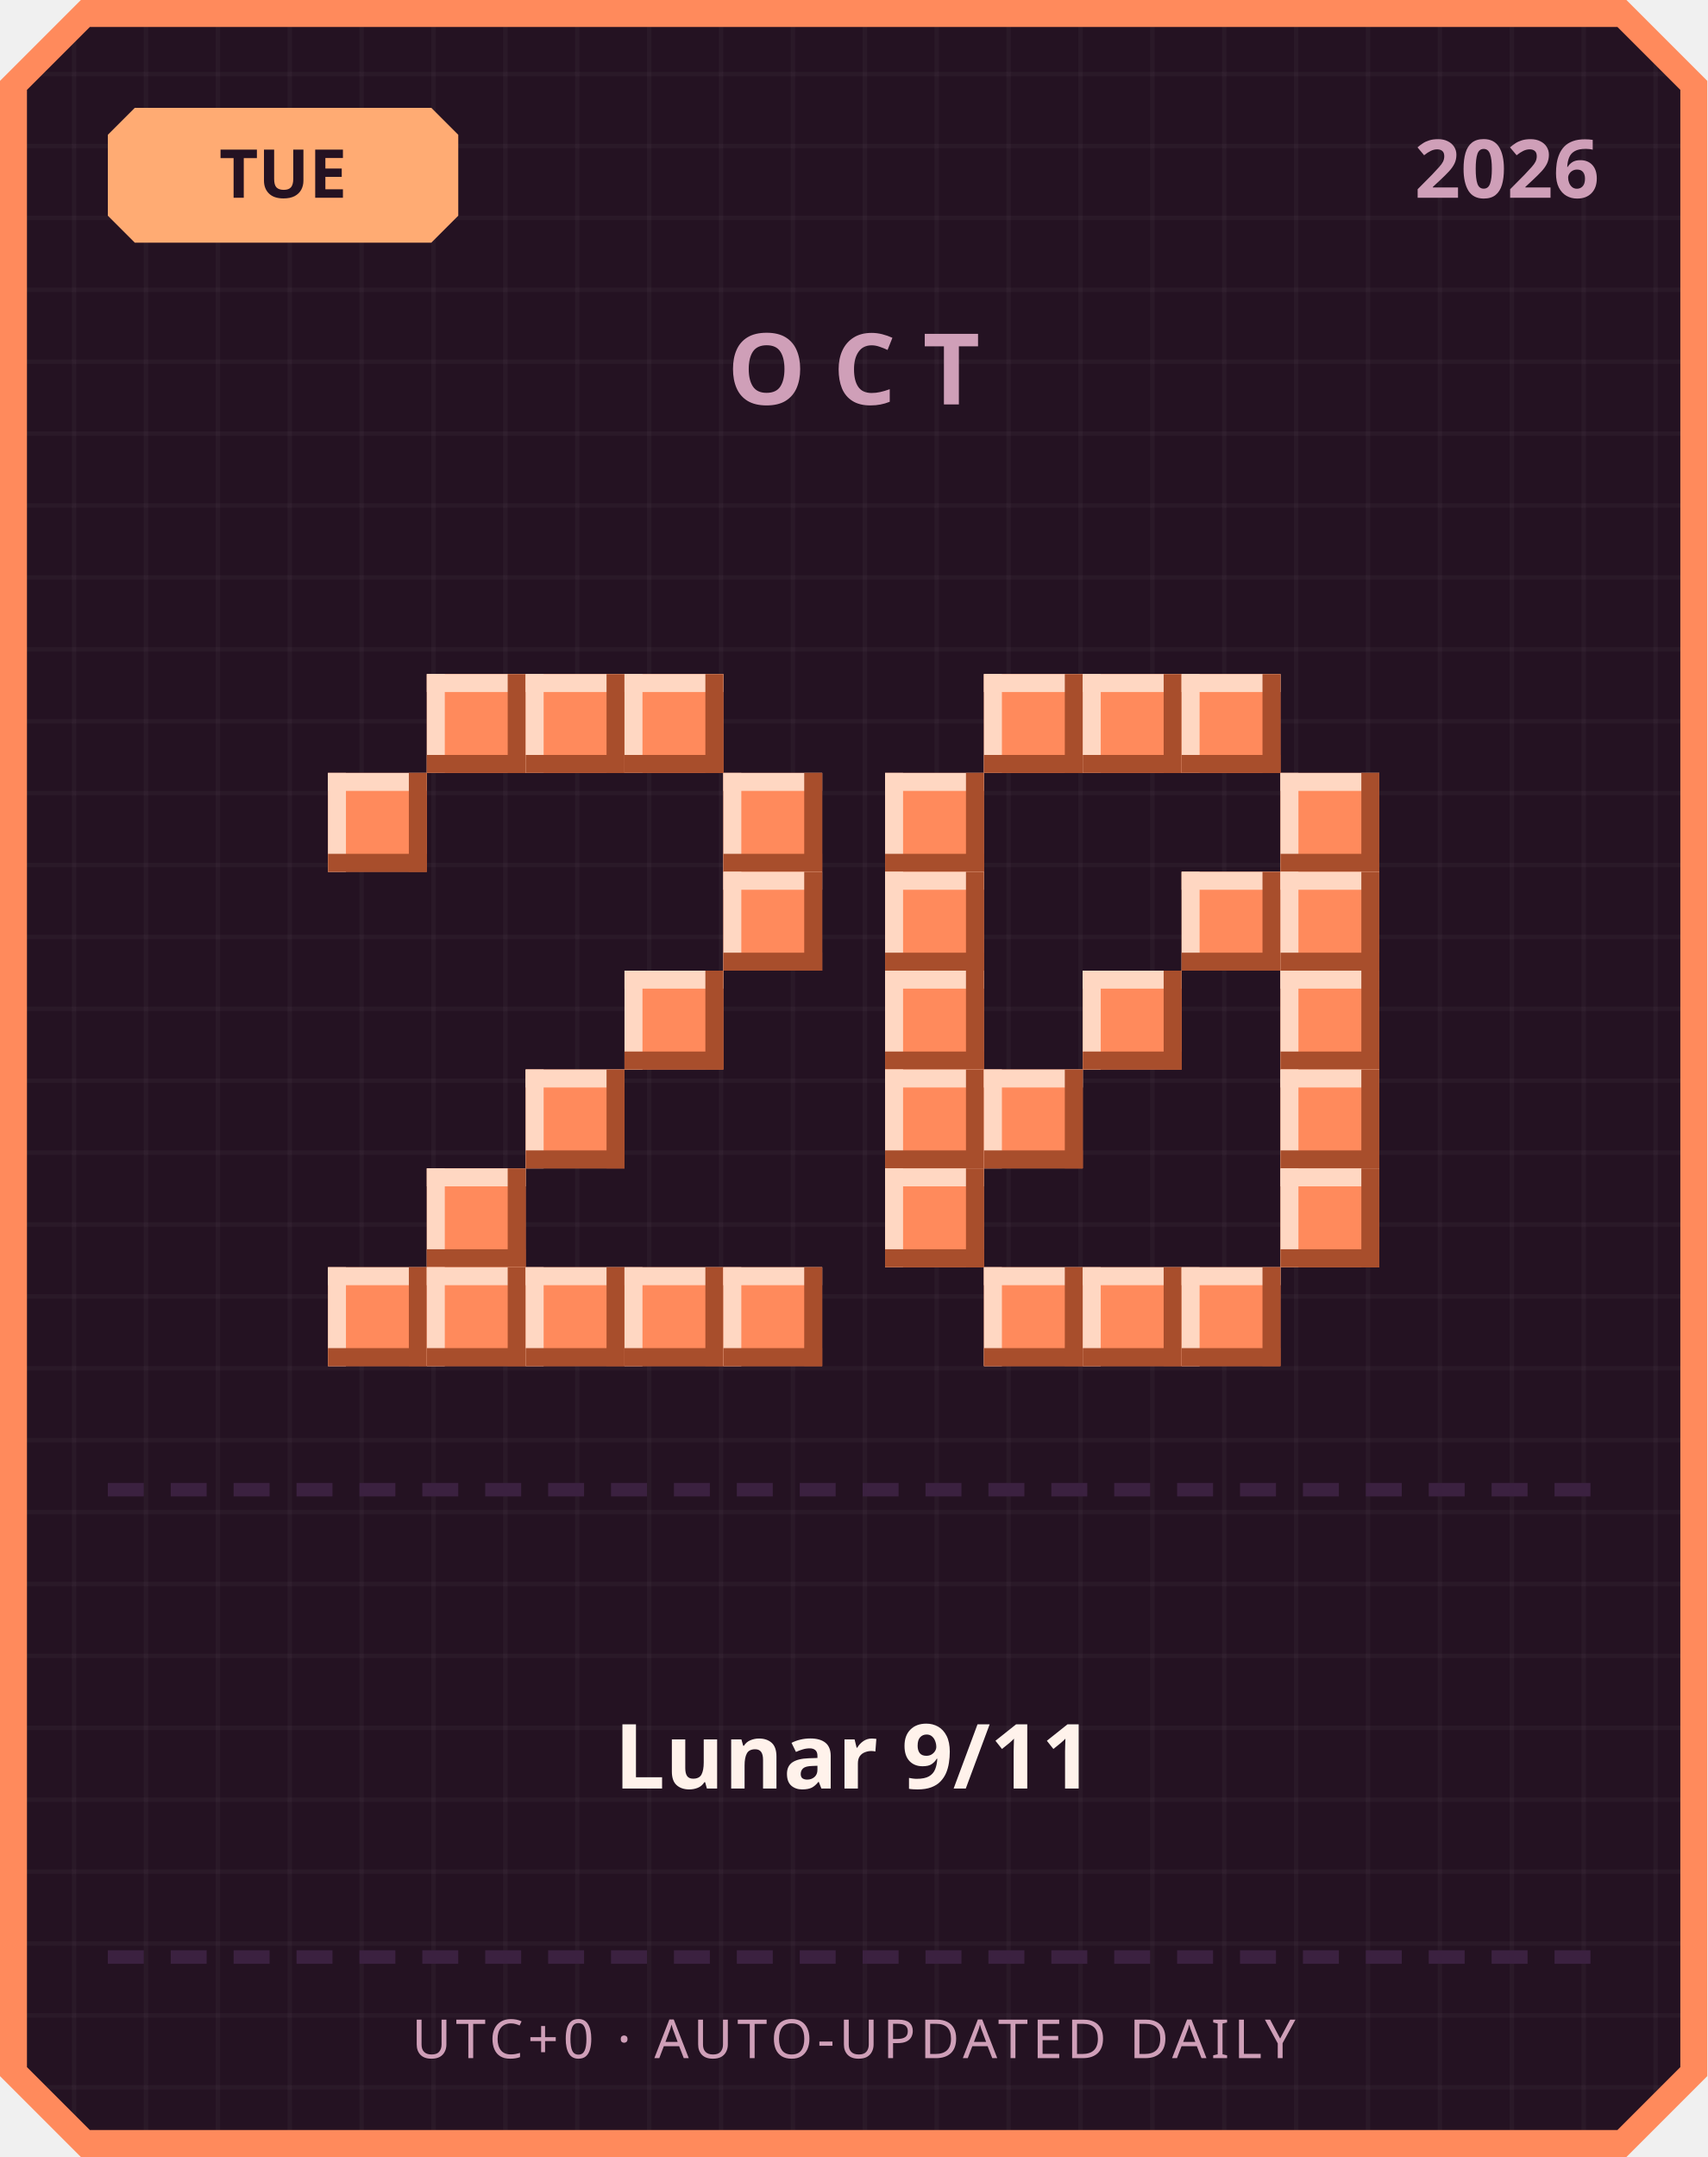
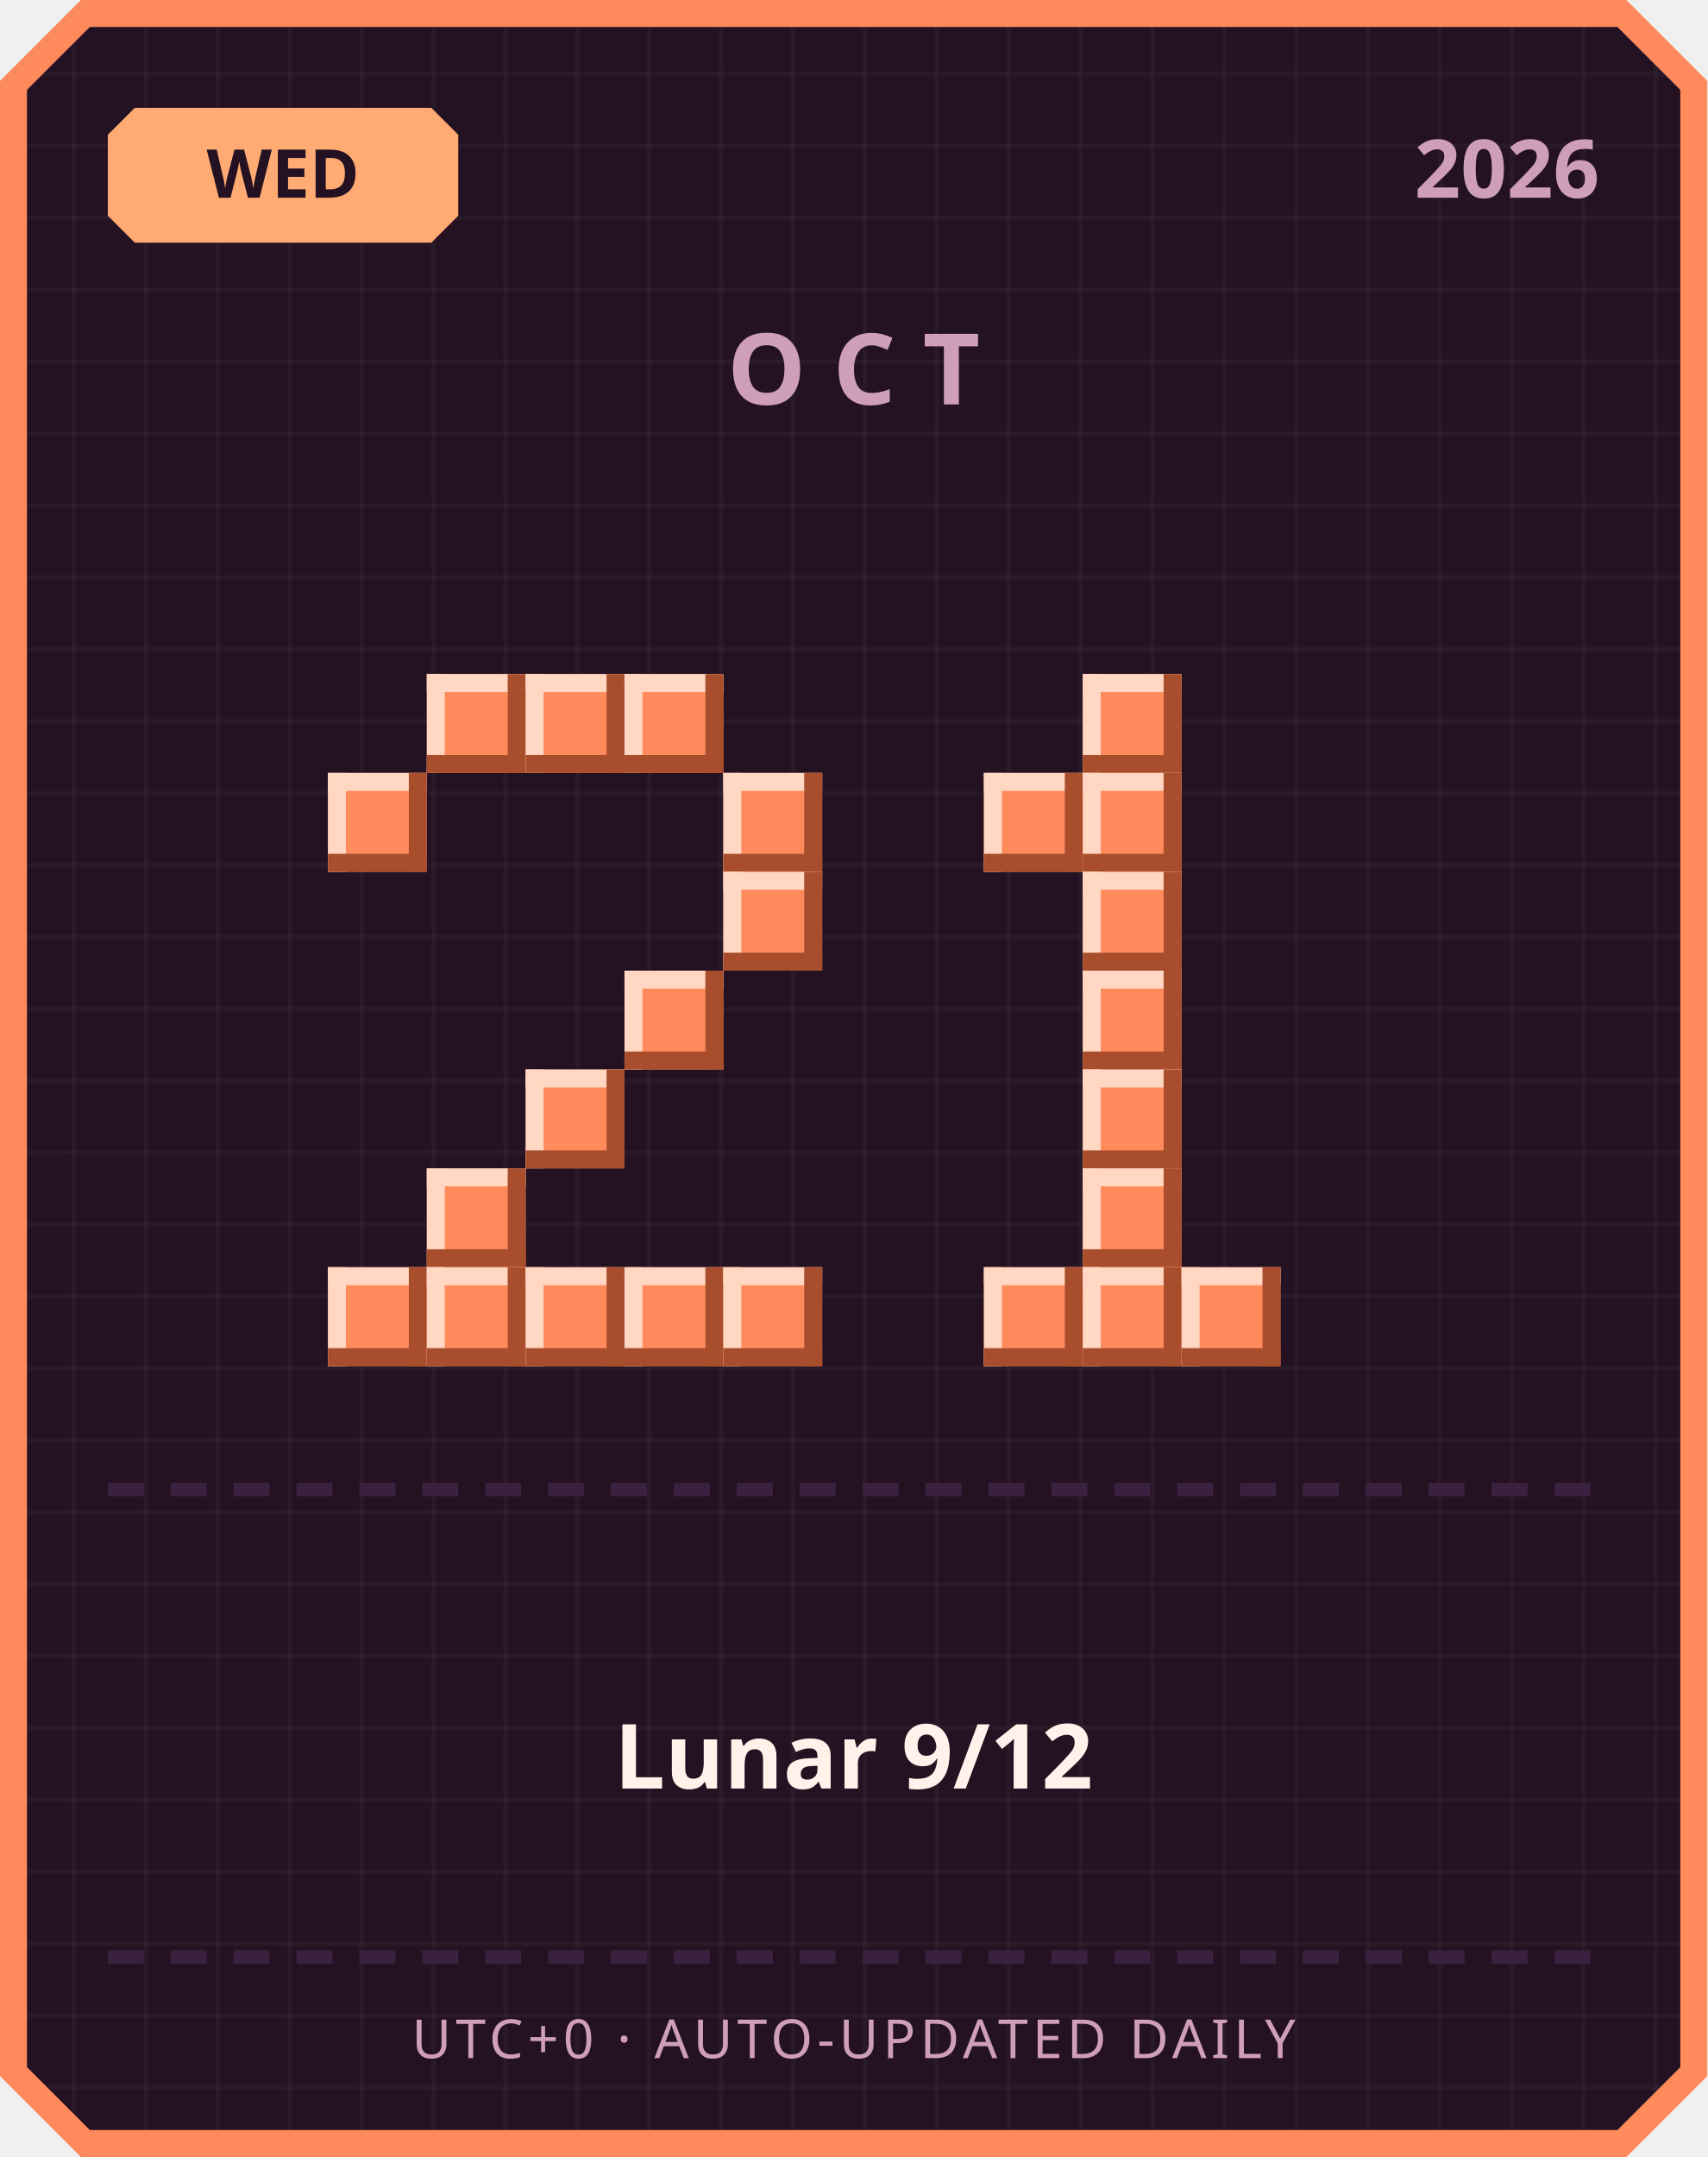
<svg xmlns="http://www.w3.org/2000/svg" width="380" height="480" viewBox="0 0 380 480">
  <defs>
    <pattern id="grid" width="16" height="16" patternUnits="userSpaceOnUse">
      <rect width="16" height="16" fill="#241222" />
      <rect width="1" height="16" fill="#ffffff" opacity="0.03" />
      <rect width="16" height="1" fill="#ffffff" opacity="0.03" />
    </pattern>
  </defs>
  <path d="M 18,0 L 362,0 L 380,18 L 380,462 L 362,480 L 18,480 L 0,462 L 0,18 Z" fill="#ff8a5c" />
  <path d="M 20,6 L 360,6 L 374,20 L 374,460 L 360,474 L 20,474 L 6,460 L 6,20 Z" fill="url(#grid)" />
  <path d="M 30,24 L 96,24 L 102,30 L 102,48 L 96,54 L 30,54 L 24,48 L 24,30 Z" fill="#ffab73" />
-   <text x="63" y="44" text-anchor="middle" font-family="'Segoe UI', sans-serif" font-size="15" font-weight="700" fill="#241222">TUE</text>
+   <text x="63" y="44" text-anchor="middle" font-family="'Segoe UI', sans-serif" font-size="15" font-weight="700" fill="#241222">WED</text>
  <text x="356" y="44" text-anchor="end" font-family="'Segoe UI', sans-serif" font-size="18" font-weight="700" fill="#cf9fb8">2026</text>
  <text x="190" y="90" text-anchor="middle" font-family="'Segoe UI', sans-serif" font-size="22" font-weight="700" letter-spacing="6" fill="#cf9fb8">OCT</text>
  <rect x="95" y="150" width="22" height="22" fill="#ff8a5c" />
  <rect x="95" y="150" width="22" height="4" fill="#ffd7c2" />
  <rect x="95" y="150" width="4" height="22" fill="#ffd7c2" />
  <rect x="95" y="168" width="22" height="4" fill="#a84e2c" />
  <rect x="113" y="150" width="4" height="22" fill="#a84e2c" />
  <rect x="117" y="150" width="22" height="22" fill="#ff8a5c" />
  <rect x="117" y="150" width="22" height="4" fill="#ffd7c2" />
  <rect x="117" y="150" width="4" height="22" fill="#ffd7c2" />
  <rect x="117" y="168" width="22" height="4" fill="#a84e2c" />
  <rect x="135" y="150" width="4" height="22" fill="#a84e2c" />
  <rect x="139" y="150" width="22" height="22" fill="#ff8a5c" />
  <rect x="139" y="150" width="22" height="4" fill="#ffd7c2" />
  <rect x="139" y="150" width="4" height="22" fill="#ffd7c2" />
  <rect x="139" y="168" width="22" height="4" fill="#a84e2c" />
  <rect x="157" y="150" width="4" height="22" fill="#a84e2c" />
  <rect x="73" y="172" width="22" height="22" fill="#ff8a5c" />
  <rect x="73" y="172" width="22" height="4" fill="#ffd7c2" />
  <rect x="73" y="172" width="4" height="22" fill="#ffd7c2" />
  <rect x="73" y="190" width="22" height="4" fill="#a84e2c" />
  <rect x="91" y="172" width="4" height="22" fill="#a84e2c" />
  <rect x="161" y="172" width="22" height="22" fill="#ff8a5c" />
  <rect x="161" y="172" width="22" height="4" fill="#ffd7c2" />
  <rect x="161" y="172" width="4" height="22" fill="#ffd7c2" />
  <rect x="161" y="190" width="22" height="4" fill="#a84e2c" />
  <rect x="179" y="172" width="4" height="22" fill="#a84e2c" />
  <rect x="161" y="194" width="22" height="22" fill="#ff8a5c" />
  <rect x="161" y="194" width="22" height="4" fill="#ffd7c2" />
  <rect x="161" y="194" width="4" height="22" fill="#ffd7c2" />
  <rect x="161" y="212" width="22" height="4" fill="#a84e2c" />
  <rect x="179" y="194" width="4" height="22" fill="#a84e2c" />
  <rect x="139" y="216" width="22" height="22" fill="#ff8a5c" />
  <rect x="139" y="216" width="22" height="4" fill="#ffd7c2" />
  <rect x="139" y="216" width="4" height="22" fill="#ffd7c2" />
  <rect x="139" y="234" width="22" height="4" fill="#a84e2c" />
  <rect x="157" y="216" width="4" height="22" fill="#a84e2c" />
  <rect x="117" y="238" width="22" height="22" fill="#ff8a5c" />
  <rect x="117" y="238" width="22" height="4" fill="#ffd7c2" />
  <rect x="117" y="238" width="4" height="22" fill="#ffd7c2" />
  <rect x="117" y="256" width="22" height="4" fill="#a84e2c" />
  <rect x="135" y="238" width="4" height="22" fill="#a84e2c" />
  <rect x="95" y="260" width="22" height="22" fill="#ff8a5c" />
  <rect x="95" y="260" width="22" height="4" fill="#ffd7c2" />
  <rect x="95" y="260" width="4" height="22" fill="#ffd7c2" />
  <rect x="95" y="278" width="22" height="4" fill="#a84e2c" />
  <rect x="113" y="260" width="4" height="22" fill="#a84e2c" />
  <rect x="73" y="282" width="22" height="22" fill="#ff8a5c" />
  <rect x="73" y="282" width="22" height="4" fill="#ffd7c2" />
  <rect x="73" y="282" width="4" height="22" fill="#ffd7c2" />
  <rect x="73" y="300" width="22" height="4" fill="#a84e2c" />
  <rect x="91" y="282" width="4" height="22" fill="#a84e2c" />
  <rect x="95" y="282" width="22" height="22" fill="#ff8a5c" />
  <rect x="95" y="282" width="22" height="4" fill="#ffd7c2" />
  <rect x="95" y="282" width="4" height="22" fill="#ffd7c2" />
  <rect x="95" y="300" width="22" height="4" fill="#a84e2c" />
  <rect x="113" y="282" width="4" height="22" fill="#a84e2c" />
  <rect x="117" y="282" width="22" height="22" fill="#ff8a5c" />
  <rect x="117" y="282" width="22" height="4" fill="#ffd7c2" />
  <rect x="117" y="282" width="4" height="22" fill="#ffd7c2" />
  <rect x="117" y="300" width="22" height="4" fill="#a84e2c" />
  <rect x="135" y="282" width="4" height="22" fill="#a84e2c" />
  <rect x="139" y="282" width="22" height="22" fill="#ff8a5c" />
  <rect x="139" y="282" width="22" height="4" fill="#ffd7c2" />
  <rect x="139" y="282" width="4" height="22" fill="#ffd7c2" />
  <rect x="139" y="300" width="22" height="4" fill="#a84e2c" />
  <rect x="157" y="282" width="4" height="22" fill="#a84e2c" />
  <rect x="161" y="282" width="22" height="22" fill="#ff8a5c" />
  <rect x="161" y="282" width="22" height="4" fill="#ffd7c2" />
  <rect x="161" y="282" width="4" height="22" fill="#ffd7c2" />
  <rect x="161" y="300" width="22" height="4" fill="#a84e2c" />
  <rect x="179" y="282" width="4" height="22" fill="#a84e2c" />
-   <rect x="219" y="150" width="22" height="22" fill="#ff8a5c" />
-   <rect x="219" y="150" width="22" height="4" fill="#ffd7c2" />
-   <rect x="219" y="150" width="4" height="22" fill="#ffd7c2" />
-   <rect x="219" y="168" width="22" height="4" fill="#a84e2c" />
-   <rect x="237" y="150" width="4" height="22" fill="#a84e2c" />
  <rect x="241" y="150" width="22" height="22" fill="#ff8a5c" />
  <rect x="241" y="150" width="22" height="4" fill="#ffd7c2" />
  <rect x="241" y="150" width="4" height="22" fill="#ffd7c2" />
  <rect x="241" y="168" width="22" height="4" fill="#a84e2c" />
  <rect x="259" y="150" width="4" height="22" fill="#a84e2c" />
-   <rect x="263" y="150" width="22" height="22" fill="#ff8a5c" />
-   <rect x="263" y="150" width="22" height="4" fill="#ffd7c2" />
-   <rect x="263" y="150" width="4" height="22" fill="#ffd7c2" />
-   <rect x="263" y="168" width="22" height="4" fill="#a84e2c" />
-   <rect x="281" y="150" width="4" height="22" fill="#a84e2c" />
-   <rect x="197" y="172" width="22" height="22" fill="#ff8a5c" />
-   <rect x="197" y="172" width="22" height="4" fill="#ffd7c2" />
-   <rect x="197" y="172" width="4" height="22" fill="#ffd7c2" />
-   <rect x="197" y="190" width="22" height="4" fill="#a84e2c" />
-   <rect x="215" y="172" width="4" height="22" fill="#a84e2c" />
-   <rect x="285" y="172" width="22" height="22" fill="#ff8a5c" />
-   <rect x="285" y="172" width="22" height="4" fill="#ffd7c2" />
-   <rect x="285" y="172" width="4" height="22" fill="#ffd7c2" />
-   <rect x="285" y="190" width="22" height="4" fill="#a84e2c" />
-   <rect x="303" y="172" width="4" height="22" fill="#a84e2c" />
-   <rect x="197" y="194" width="22" height="22" fill="#ff8a5c" />
-   <rect x="197" y="194" width="22" height="4" fill="#ffd7c2" />
-   <rect x="197" y="194" width="4" height="22" fill="#ffd7c2" />
-   <rect x="197" y="212" width="22" height="4" fill="#a84e2c" />
-   <rect x="215" y="194" width="4" height="22" fill="#a84e2c" />
-   <rect x="263" y="194" width="22" height="22" fill="#ff8a5c" />
-   <rect x="263" y="194" width="22" height="4" fill="#ffd7c2" />
-   <rect x="263" y="194" width="4" height="22" fill="#ffd7c2" />
-   <rect x="263" y="212" width="22" height="4" fill="#a84e2c" />
-   <rect x="281" y="194" width="4" height="22" fill="#a84e2c" />
-   <rect x="285" y="194" width="22" height="22" fill="#ff8a5c" />
-   <rect x="285" y="194" width="22" height="4" fill="#ffd7c2" />
-   <rect x="285" y="194" width="4" height="22" fill="#ffd7c2" />
-   <rect x="285" y="212" width="22" height="4" fill="#a84e2c" />
-   <rect x="303" y="194" width="4" height="22" fill="#a84e2c" />
-   <rect x="197" y="216" width="22" height="22" fill="#ff8a5c" />
-   <rect x="197" y="216" width="22" height="4" fill="#ffd7c2" />
-   <rect x="197" y="216" width="4" height="22" fill="#ffd7c2" />
-   <rect x="197" y="234" width="22" height="4" fill="#a84e2c" />
-   <rect x="215" y="216" width="4" height="22" fill="#a84e2c" />
+   <rect x="219" y="172" width="22" height="22" fill="#ff8a5c" />
+   <rect x="219" y="172" width="22" height="4" fill="#ffd7c2" />
+   <rect x="219" y="172" width="4" height="22" fill="#ffd7c2" />
+   <rect x="219" y="190" width="22" height="4" fill="#a84e2c" />
+   <rect x="237" y="172" width="4" height="22" fill="#a84e2c" />
+   <rect x="241" y="172" width="22" height="22" fill="#ff8a5c" />
+   <rect x="241" y="172" width="22" height="4" fill="#ffd7c2" />
+   <rect x="241" y="172" width="4" height="22" fill="#ffd7c2" />
+   <rect x="241" y="190" width="22" height="4" fill="#a84e2c" />
+   <rect x="259" y="172" width="4" height="22" fill="#a84e2c" />
+   <rect x="241" y="194" width="22" height="22" fill="#ff8a5c" />
+   <rect x="241" y="194" width="22" height="4" fill="#ffd7c2" />
+   <rect x="241" y="194" width="4" height="22" fill="#ffd7c2" />
+   <rect x="241" y="212" width="22" height="4" fill="#a84e2c" />
+   <rect x="259" y="194" width="4" height="22" fill="#a84e2c" />
  <rect x="241" y="216" width="22" height="22" fill="#ff8a5c" />
  <rect x="241" y="216" width="22" height="4" fill="#ffd7c2" />
  <rect x="241" y="216" width="4" height="22" fill="#ffd7c2" />
  <rect x="241" y="234" width="22" height="4" fill="#a84e2c" />
  <rect x="259" y="216" width="4" height="22" fill="#a84e2c" />
-   <rect x="285" y="216" width="22" height="22" fill="#ff8a5c" />
-   <rect x="285" y="216" width="22" height="4" fill="#ffd7c2" />
-   <rect x="285" y="216" width="4" height="22" fill="#ffd7c2" />
-   <rect x="285" y="234" width="22" height="4" fill="#a84e2c" />
-   <rect x="303" y="216" width="4" height="22" fill="#a84e2c" />
-   <rect x="197" y="238" width="22" height="22" fill="#ff8a5c" />
-   <rect x="197" y="238" width="22" height="4" fill="#ffd7c2" />
-   <rect x="197" y="238" width="4" height="22" fill="#ffd7c2" />
-   <rect x="197" y="256" width="22" height="4" fill="#a84e2c" />
-   <rect x="215" y="238" width="4" height="22" fill="#a84e2c" />
-   <rect x="219" y="238" width="22" height="22" fill="#ff8a5c" />
-   <rect x="219" y="238" width="22" height="4" fill="#ffd7c2" />
-   <rect x="219" y="238" width="4" height="22" fill="#ffd7c2" />
-   <rect x="219" y="256" width="22" height="4" fill="#a84e2c" />
-   <rect x="237" y="238" width="4" height="22" fill="#a84e2c" />
-   <rect x="285" y="238" width="22" height="22" fill="#ff8a5c" />
-   <rect x="285" y="238" width="22" height="4" fill="#ffd7c2" />
-   <rect x="285" y="238" width="4" height="22" fill="#ffd7c2" />
-   <rect x="285" y="256" width="22" height="4" fill="#a84e2c" />
-   <rect x="303" y="238" width="4" height="22" fill="#a84e2c" />
-   <rect x="197" y="260" width="22" height="22" fill="#ff8a5c" />
-   <rect x="197" y="260" width="22" height="4" fill="#ffd7c2" />
-   <rect x="197" y="260" width="4" height="22" fill="#ffd7c2" />
-   <rect x="197" y="278" width="22" height="4" fill="#a84e2c" />
-   <rect x="215" y="260" width="4" height="22" fill="#a84e2c" />
-   <rect x="285" y="260" width="22" height="22" fill="#ff8a5c" />
-   <rect x="285" y="260" width="22" height="4" fill="#ffd7c2" />
-   <rect x="285" y="260" width="4" height="22" fill="#ffd7c2" />
-   <rect x="285" y="278" width="22" height="4" fill="#a84e2c" />
-   <rect x="303" y="260" width="4" height="22" fill="#a84e2c" />
+   <rect x="241" y="238" width="22" height="22" fill="#ff8a5c" />
+   <rect x="241" y="238" width="22" height="4" fill="#ffd7c2" />
+   <rect x="241" y="238" width="4" height="22" fill="#ffd7c2" />
+   <rect x="241" y="256" width="22" height="4" fill="#a84e2c" />
+   <rect x="259" y="238" width="4" height="22" fill="#a84e2c" />
+   <rect x="241" y="260" width="22" height="22" fill="#ff8a5c" />
+   <rect x="241" y="260" width="22" height="4" fill="#ffd7c2" />
+   <rect x="241" y="260" width="4" height="22" fill="#ffd7c2" />
+   <rect x="241" y="278" width="22" height="4" fill="#a84e2c" />
+   <rect x="259" y="260" width="4" height="22" fill="#a84e2c" />
  <rect x="219" y="282" width="22" height="22" fill="#ff8a5c" />
  <rect x="219" y="282" width="22" height="4" fill="#ffd7c2" />
  <rect x="219" y="282" width="4" height="22" fill="#ffd7c2" />
  <rect x="219" y="300" width="22" height="4" fill="#a84e2c" />
  <rect x="237" y="282" width="4" height="22" fill="#a84e2c" />
  <rect x="241" y="282" width="22" height="22" fill="#ff8a5c" />
  <rect x="241" y="282" width="22" height="4" fill="#ffd7c2" />
  <rect x="241" y="282" width="4" height="22" fill="#ffd7c2" />
  <rect x="241" y="300" width="22" height="4" fill="#a84e2c" />
  <rect x="259" y="282" width="4" height="22" fill="#a84e2c" />
  <rect x="263" y="282" width="22" height="22" fill="#ff8a5c" />
  <rect x="263" y="282" width="22" height="4" fill="#ffd7c2" />
  <rect x="263" y="282" width="4" height="22" fill="#ffd7c2" />
  <rect x="263" y="300" width="22" height="4" fill="#a84e2c" />
  <rect x="281" y="282" width="4" height="22" fill="#a84e2c" />
  <rect x="24" y="330" width="8" height="3" fill="#3b2140" />
  <rect x="38" y="330" width="8" height="3" fill="#3b2140" />
  <rect x="52" y="330" width="8" height="3" fill="#3b2140" />
  <rect x="66" y="330" width="8" height="3" fill="#3b2140" />
  <rect x="80" y="330" width="8" height="3" fill="#3b2140" />
  <rect x="94" y="330" width="8" height="3" fill="#3b2140" />
  <rect x="108" y="330" width="8" height="3" fill="#3b2140" />
  <rect x="122" y="330" width="8" height="3" fill="#3b2140" />
  <rect x="136" y="330" width="8" height="3" fill="#3b2140" />
  <rect x="150" y="330" width="8" height="3" fill="#3b2140" />
  <rect x="164" y="330" width="8" height="3" fill="#3b2140" />
  <rect x="178" y="330" width="8" height="3" fill="#3b2140" />
  <rect x="192" y="330" width="8" height="3" fill="#3b2140" />
  <rect x="206" y="330" width="8" height="3" fill="#3b2140" />
  <rect x="220" y="330" width="8" height="3" fill="#3b2140" />
  <rect x="234" y="330" width="8" height="3" fill="#3b2140" />
  <rect x="248" y="330" width="8" height="3" fill="#3b2140" />
  <rect x="262" y="330" width="8" height="3" fill="#3b2140" />
  <rect x="276" y="330" width="8" height="3" fill="#3b2140" />
  <rect x="290" y="330" width="8" height="3" fill="#3b2140" />
  <rect x="304" y="330" width="8" height="3" fill="#3b2140" />
  <rect x="318" y="330" width="8" height="3" fill="#3b2140" />
  <rect x="332" y="330" width="8" height="3" fill="#3b2140" />
  <rect x="346" y="330" width="8" height="3" fill="#3b2140" />
-   <text x="190" y="398" text-anchor="middle" font-family="'Segoe UI', 'Microsoft JhengHei', sans-serif" font-size="20" font-weight="700" fill="#fff2eb">Lunar 9/11</text>
+   <text x="190" y="398" text-anchor="middle" font-family="'Segoe UI', 'Microsoft JhengHei', sans-serif" font-size="20" font-weight="700" fill="#fff2eb">Lunar 9/12</text>
  <rect x="24" y="434" width="8" height="3" fill="#3b2140" />
  <rect x="38" y="434" width="8" height="3" fill="#3b2140" />
  <rect x="52" y="434" width="8" height="3" fill="#3b2140" />
  <rect x="66" y="434" width="8" height="3" fill="#3b2140" />
  <rect x="80" y="434" width="8" height="3" fill="#3b2140" />
  <rect x="94" y="434" width="8" height="3" fill="#3b2140" />
  <rect x="108" y="434" width="8" height="3" fill="#3b2140" />
  <rect x="122" y="434" width="8" height="3" fill="#3b2140" />
  <rect x="136" y="434" width="8" height="3" fill="#3b2140" />
  <rect x="150" y="434" width="8" height="3" fill="#3b2140" />
  <rect x="164" y="434" width="8" height="3" fill="#3b2140" />
  <rect x="178" y="434" width="8" height="3" fill="#3b2140" />
  <rect x="192" y="434" width="8" height="3" fill="#3b2140" />
  <rect x="206" y="434" width="8" height="3" fill="#3b2140" />
  <rect x="220" y="434" width="8" height="3" fill="#3b2140" />
  <rect x="234" y="434" width="8" height="3" fill="#3b2140" />
  <rect x="248" y="434" width="8" height="3" fill="#3b2140" />
  <rect x="262" y="434" width="8" height="3" fill="#3b2140" />
  <rect x="276" y="434" width="8" height="3" fill="#3b2140" />
  <rect x="290" y="434" width="8" height="3" fill="#3b2140" />
  <rect x="304" y="434" width="8" height="3" fill="#3b2140" />
  <rect x="318" y="434" width="8" height="3" fill="#3b2140" />
  <rect x="332" y="434" width="8" height="3" fill="#3b2140" />
  <rect x="346" y="434" width="8" height="3" fill="#3b2140" />
  <text x="190" y="458" text-anchor="middle" font-family="'Segoe UI', sans-serif" font-size="12" letter-spacing="1" fill="#cf9fb8">UTC+0 · AUTO-UPDATED DAILY</text>
</svg>
